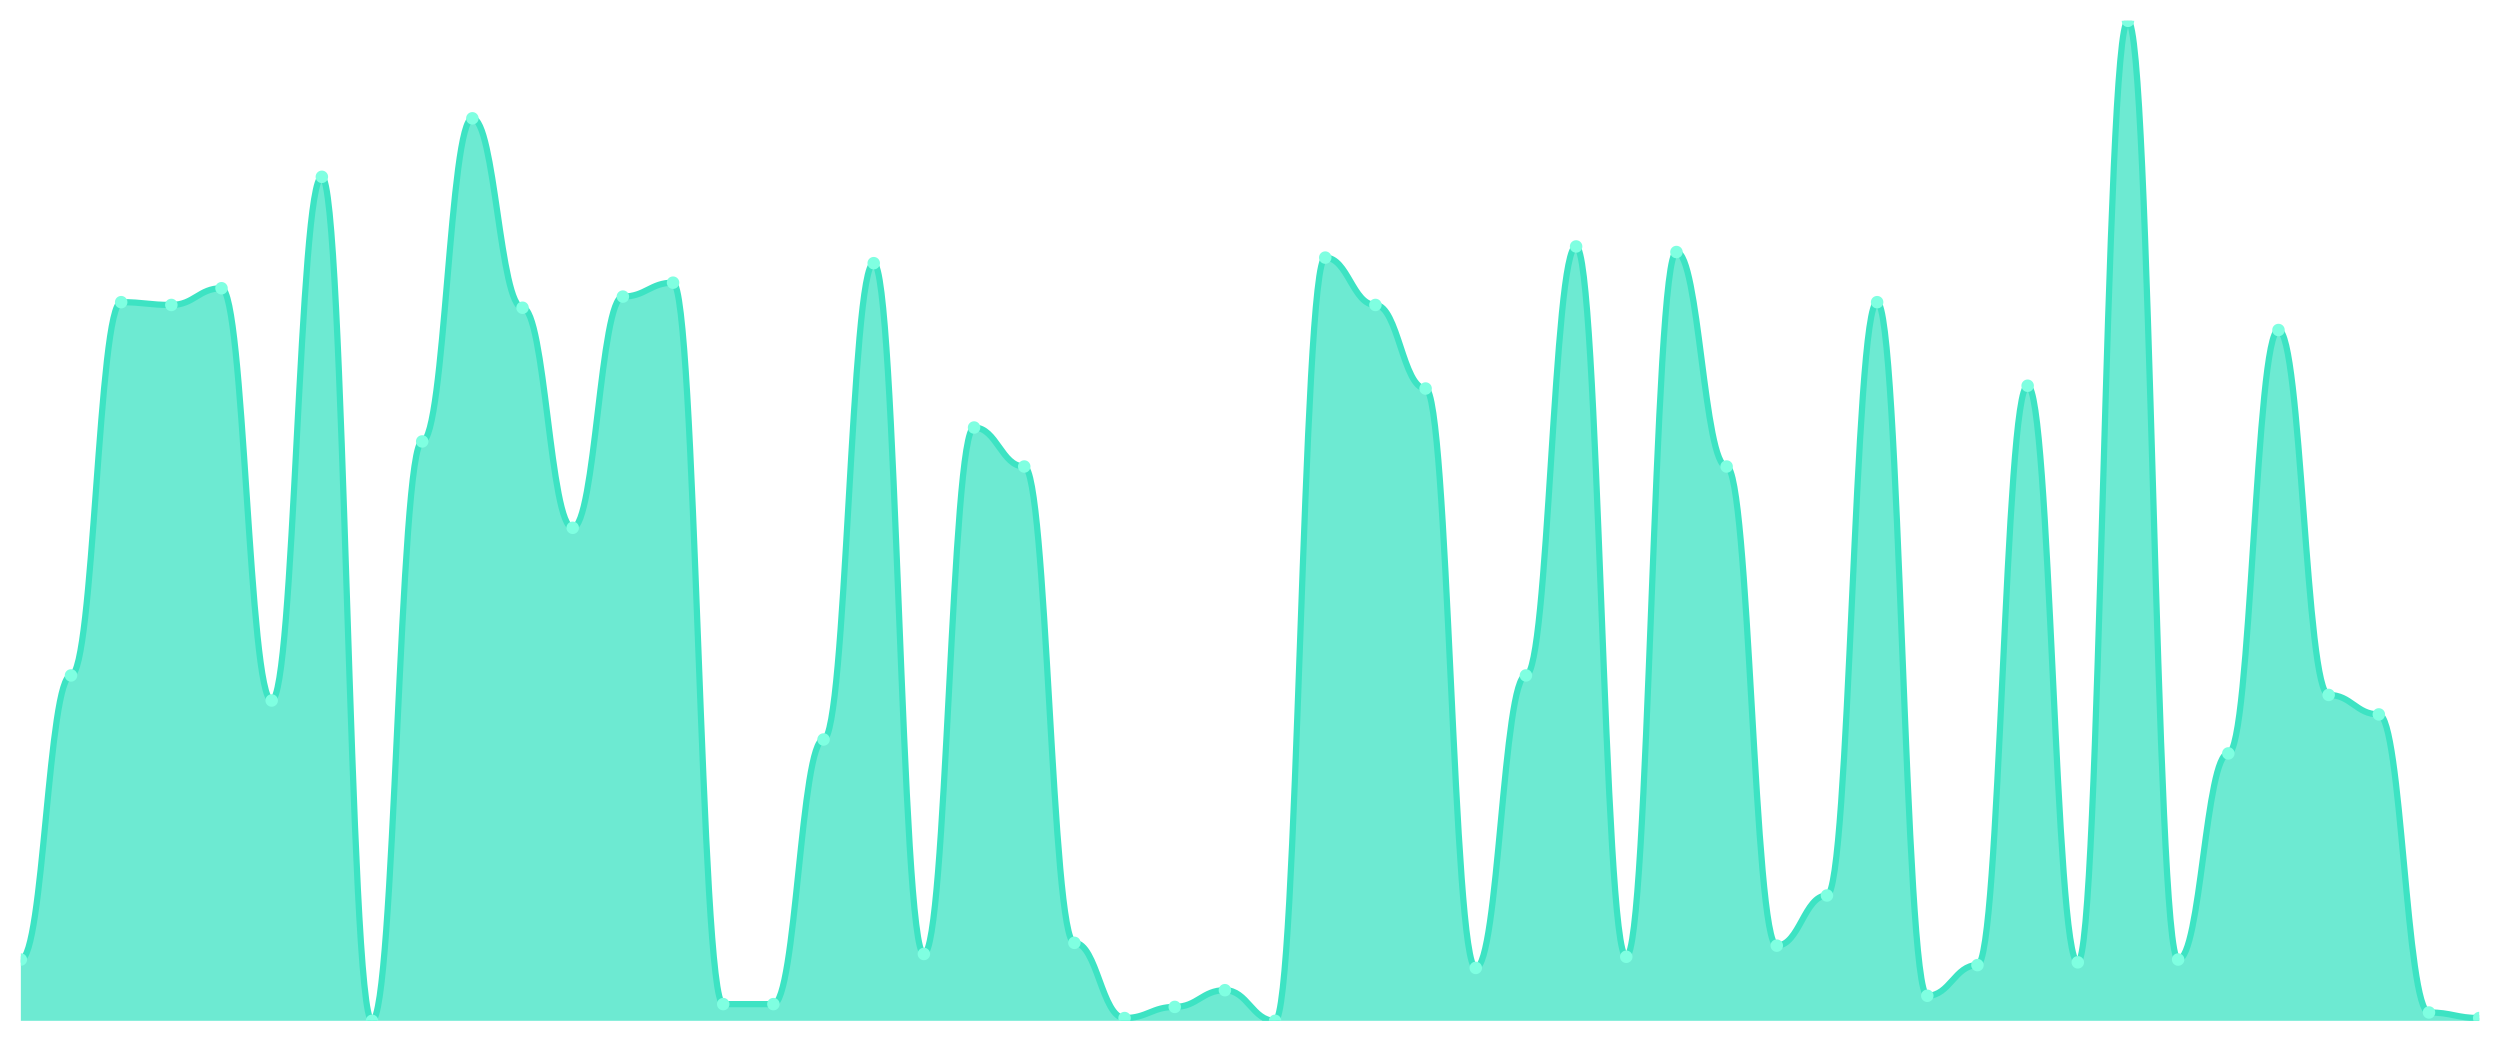
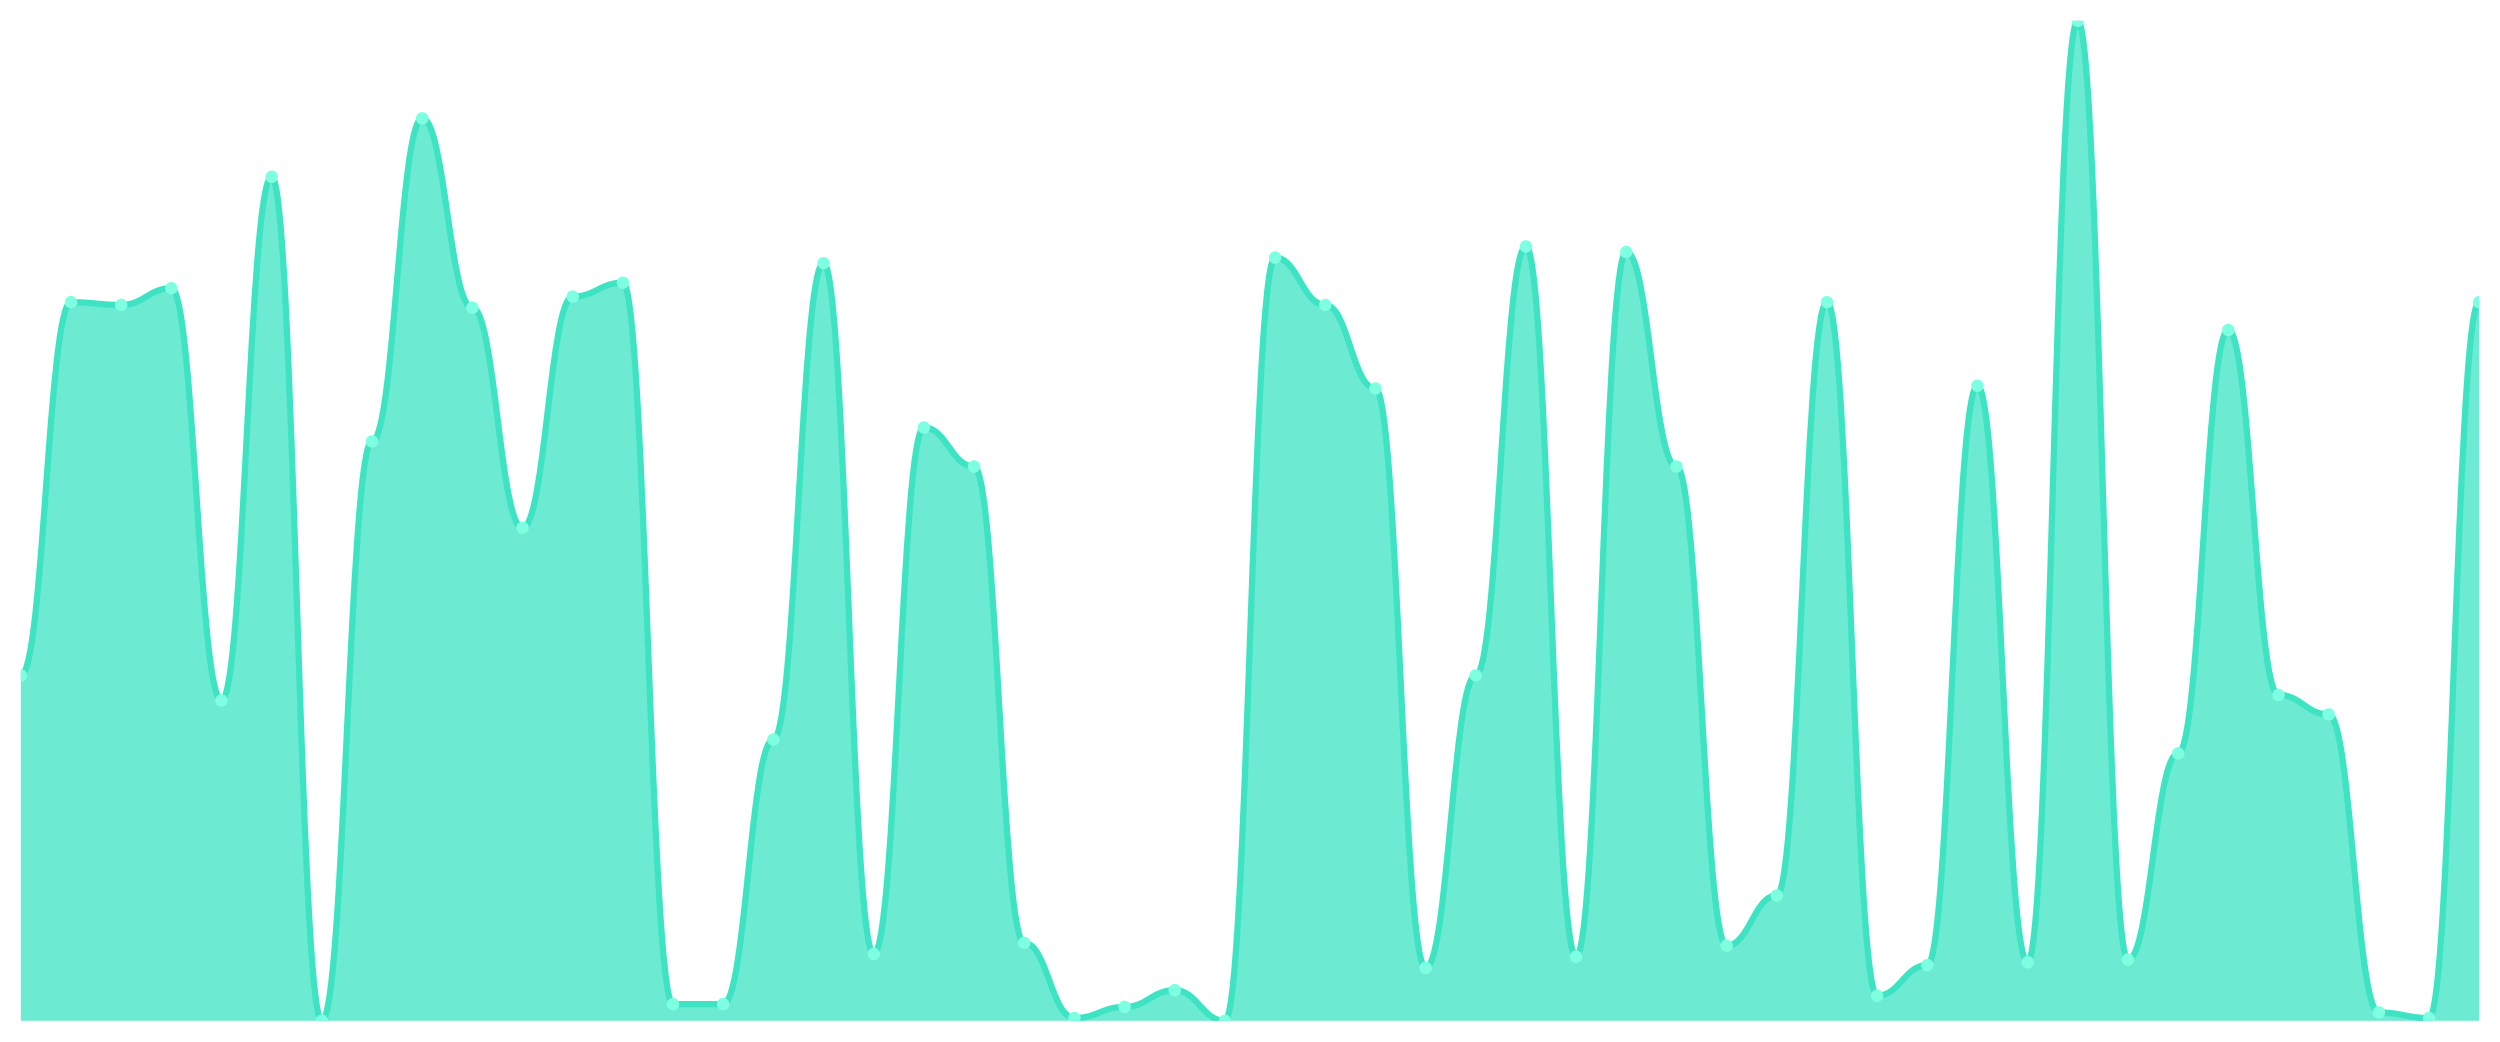
<svg xmlns="http://www.w3.org/2000/svg" viewBox="0 0 1200 500" width="1200" height="500">
  <defs>
    <clipPath id="c">
      <rect x="10" y="10" width="1180" height="480" />
    </clipPath>
  </defs>
  <rect width="1200" height="500" fill="none" />
  <g clip-path="url(#c)">
-     <path d="M 10,490 L 10,460.585 C 20.837,460.585 23.245,324.206 34.082,324.206 C 44.918,324.206 47.327,145.042 58.163,145.042 C 69,145.042 71.408,146.379 82.245,146.379 C 93.082,146.379 95.49,138.357 106.327,138.357 C 117.163,138.357 119.571,336.24 130.408,336.24 C 141.245,336.24 143.653,84.875 154.49,84.875 C 165.327,84.875 167.735,490 178.571,490 C 189.408,490 191.816,211.894 202.653,211.894 C 213.49,211.894 215.898,56.797 226.735,56.797 C 237.571,56.797 239.98,147.716 250.816,147.716 C 261.653,147.716 264.061,253.343 274.898,253.343 C 285.735,253.343 288.143,142.368 298.98,142.368 C 309.816,142.368 312.224,135.682 323.061,135.682 C 333.898,135.682 336.306,481.978 347.143,481.978 C 357.98,481.978 360.388,481.978 371.224,481.978 C 382.061,481.978 384.469,354.958 395.306,354.958 C 406.143,354.958 408.551,126.323 419.388,126.323 C 430.224,126.323 432.633,457.911 443.469,457.911 C 454.306,457.911 456.714,205.209 467.551,205.209 C 478.388,205.209 480.796,223.928 491.633,223.928 C 502.469,223.928 504.878,452.563 515.714,452.563 C 526.551,452.563 528.959,488.663 539.796,488.663 C 550.633,488.663 553.041,483.315 563.878,483.315 C 574.714,483.315 577.122,475.292 587.959,475.292 C 598.796,475.292 601.204,490 612.041,490 C 622.878,490 625.286,123.649 636.122,123.649 C 646.959,123.649 649.367,146.379 660.204,146.379 C 671.041,146.379 673.449,186.49 684.286,186.49 C 695.122,186.49 697.531,464.596 708.367,464.596 C 719.204,464.596 721.612,324.206 732.449,324.206 C 743.286,324.206 745.694,118.301 756.531,118.301 C 767.367,118.301 769.776,459.248 780.612,459.248 C 791.449,459.248 793.857,120.975 804.694,120.975 C 815.531,120.975 817.939,223.928 828.776,223.928 C 839.612,223.928 842.02,453.9 852.857,453.9 C 863.694,453.9 866.102,429.833 876.939,429.833 C 887.776,429.833 890.184,145.042 901.02,145.042 C 911.857,145.042 914.265,477.967 925.102,477.967 C 935.939,477.967 938.347,463.259 949.184,463.259 C 960.02,463.259 962.429,185.153 973.265,185.153 C 984.102,185.153 986.51,461.922 997.347,461.922 C 1008.184,461.922 1010.592,10 1021.429,10 C 1032.265,10 1034.673,460.585 1045.51,460.585 C 1056.347,460.585 1058.755,361.643 1069.592,361.643 C 1080.429,361.643 1082.837,158.412 1093.673,158.412 C 1104.51,158.412 1106.918,333.565 1117.755,333.565 C 1128.592,333.565 1131,342.925 1141.837,342.925 C 1152.673,342.925 1155.082,485.989 1165.918,485.989 C 1176.755,485.989 1179.163,488.663 1190,488.663 L 1190,490 Z" fill="rgba(61,227,195,0.75)" />
-     <path d="M 10,460.585 C 20.837,460.585 23.245,324.206 34.082,324.206 C 44.918,324.206 47.327,145.042 58.163,145.042 C 69,145.042 71.408,146.379 82.245,146.379 C 93.082,146.379 95.49,138.357 106.327,138.357 C 117.163,138.357 119.571,336.24 130.408,336.24 C 141.245,336.24 143.653,84.875 154.49,84.875 C 165.327,84.875 167.735,490 178.571,490 C 189.408,490 191.816,211.894 202.653,211.894 C 213.49,211.894 215.898,56.797 226.735,56.797 C 237.571,56.797 239.98,147.716 250.816,147.716 C 261.653,147.716 264.061,253.343 274.898,253.343 C 285.735,253.343 288.143,142.368 298.98,142.368 C 309.816,142.368 312.224,135.682 323.061,135.682 C 333.898,135.682 336.306,481.978 347.143,481.978 C 357.98,481.978 360.388,481.978 371.224,481.978 C 382.061,481.978 384.469,354.958 395.306,354.958 C 406.143,354.958 408.551,126.323 419.388,126.323 C 430.224,126.323 432.633,457.911 443.469,457.911 C 454.306,457.911 456.714,205.209 467.551,205.209 C 478.388,205.209 480.796,223.928 491.633,223.928 C 502.469,223.928 504.878,452.563 515.714,452.563 C 526.551,452.563 528.959,488.663 539.796,488.663 C 550.633,488.663 553.041,483.315 563.878,483.315 C 574.714,483.315 577.122,475.292 587.959,475.292 C 598.796,475.292 601.204,490 612.041,490 C 622.878,490 625.286,123.649 636.122,123.649 C 646.959,123.649 649.367,146.379 660.204,146.379 C 671.041,146.379 673.449,186.49 684.286,186.49 C 695.122,186.49 697.531,464.596 708.367,464.596 C 719.204,464.596 721.612,324.206 732.449,324.206 C 743.286,324.206 745.694,118.301 756.531,118.301 C 767.367,118.301 769.776,459.248 780.612,459.248 C 791.449,459.248 793.857,120.975 804.694,120.975 C 815.531,120.975 817.939,223.928 828.776,223.928 C 839.612,223.928 842.02,453.9 852.857,453.9 C 863.694,453.9 866.102,429.833 876.939,429.833 C 887.776,429.833 890.184,145.042 901.02,145.042 C 911.857,145.042 914.265,477.967 925.102,477.967 C 935.939,477.967 938.347,463.259 949.184,463.259 C 960.02,463.259 962.429,185.153 973.265,185.153 C 984.102,185.153 986.51,461.922 997.347,461.922 C 1008.184,461.922 1010.592,10 1021.429,10 C 1032.265,10 1034.673,460.585 1045.51,460.585 C 1056.347,460.585 1058.755,361.643 1069.592,361.643 C 1080.429,361.643 1082.837,158.412 1093.673,158.412 C 1104.51,158.412 1106.918,333.565 1117.755,333.565 C 1128.592,333.565 1131,342.925 1141.837,342.925 C 1152.673,342.925 1155.082,485.989 1165.918,485.989 C 1176.755,485.989 1179.163,488.663 1190,488.663" fill="none" stroke="#3de3c3" stroke-width="3" stroke-linecap="round" stroke-linejoin="round" />
-     <circle cx="10" cy="460.585" r="3" fill="#7fffe1" />
-     <circle cx="34.082" cy="324.206" r="3" fill="#7fffe1" />
-     <circle cx="58.163" cy="145.042" r="3" fill="#7fffe1" />
-     <circle cx="82.245" cy="146.379" r="3" fill="#7fffe1" />
-     <circle cx="106.327" cy="138.357" r="3" fill="#7fffe1" />
-     <circle cx="130.408" cy="336.24" r="3" fill="#7fffe1" />
-     <circle cx="154.49" cy="84.875" r="3" fill="#7fffe1" />
-     <circle cx="178.571" cy="490" r="3" fill="#7fffe1" />
-     <circle cx="202.653" cy="211.894" r="3" fill="#7fffe1" />
-     <circle cx="226.735" cy="56.797" r="3" fill="#7fffe1" />
-     <circle cx="250.816" cy="147.716" r="3" fill="#7fffe1" />
-     <circle cx="274.898" cy="253.343" r="3" fill="#7fffe1" />
-     <circle cx="298.98" cy="142.368" r="3" fill="#7fffe1" />
-     <circle cx="323.061" cy="135.682" r="3" fill="#7fffe1" />
+     <path d="M 10,490 L 10,324.206 C 20.837,324.206 23.245,145.042 34.082,145.042 C 44.918,145.042 47.327,146.379 58.163,146.379 C 69,146.379 71.408,138.357 82.245,138.357 C 93.082,138.357 95.49,336.24 106.327,336.24 C 117.163,336.24 119.571,84.875 130.408,84.875 C 141.245,84.875 143.653,490 154.49,490 C 165.327,490 167.735,211.894 178.571,211.894 C 189.408,211.894 191.816,56.797 202.653,56.797 C 213.49,56.797 215.898,147.716 226.735,147.716 C 237.571,147.716 239.98,253.343 250.816,253.343 C 261.653,253.343 264.061,142.368 274.898,142.368 C 285.735,142.368 288.143,135.682 298.98,135.682 C 309.816,135.682 312.224,481.978 323.061,481.978 C 333.898,481.978 336.306,481.978 347.143,481.978 C 357.98,481.978 360.388,354.958 371.224,354.958 C 382.061,354.958 384.469,126.323 395.306,126.323 C 406.143,126.323 408.551,457.911 419.388,457.911 C 430.224,457.911 432.633,205.209 443.469,205.209 C 454.306,205.209 456.714,223.928 467.551,223.928 C 478.388,223.928 480.796,452.563 491.633,452.563 C 502.469,452.563 504.878,488.663 515.714,488.663 C 526.551,488.663 528.959,483.315 539.796,483.315 C 550.633,483.315 553.041,475.292 563.878,475.292 C 574.714,475.292 577.122,490 587.959,490 C 598.796,490 601.204,123.649 612.041,123.649 C 622.878,123.649 625.286,146.379 636.122,146.379 C 646.959,146.379 649.367,186.49 660.204,186.49 C 671.041,186.49 673.449,464.596 684.286,464.596 C 695.122,464.596 697.531,324.206 708.367,324.206 C 719.204,324.206 721.612,118.301 732.449,118.301 C 743.286,118.301 745.694,459.248 756.531,459.248 C 767.367,459.248 769.776,120.975 780.612,120.975 C 791.449,120.975 793.857,223.928 804.694,223.928 C 815.531,223.928 817.939,453.9 828.776,453.9 C 839.612,453.9 842.02,429.833 852.857,429.833 C 863.694,429.833 866.102,145.042 876.939,145.042 C 887.776,145.042 890.184,477.967 901.02,477.967 C 911.857,477.967 914.265,463.259 925.102,463.259 C 935.939,463.259 938.347,185.153 949.184,185.153 C 960.02,185.153 962.429,461.922 973.265,461.922 C 984.102,461.922 986.51,10 997.347,10 C 1008.184,10 1010.592,460.585 1021.429,460.585 C 1032.265,460.585 1034.673,361.643 1045.51,361.643 C 1056.347,361.643 1058.755,158.412 1069.592,158.412 C 1080.429,158.412 1082.837,333.565 1093.673,333.565 C 1104.51,333.565 1106.918,342.925 1117.755,342.925 C 1128.592,342.925 1131,485.989 1141.837,485.989 C 1152.673,485.989 1155.082,488.663 1165.918,488.663 C 1176.755,488.663 1179.163,145.042 1190,145.042 L 1190,490 Z" fill="rgba(61,227,195,0.75)" />
+     <path d="M 10,324.206 C 20.837,324.206 23.245,145.042 34.082,145.042 C 44.918,145.042 47.327,146.379 58.163,146.379 C 69,146.379 71.408,138.357 82.245,138.357 C 93.082,138.357 95.49,336.24 106.327,336.24 C 117.163,336.24 119.571,84.875 130.408,84.875 C 141.245,84.875 143.653,490 154.49,490 C 165.327,490 167.735,211.894 178.571,211.894 C 189.408,211.894 191.816,56.797 202.653,56.797 C 213.49,56.797 215.898,147.716 226.735,147.716 C 237.571,147.716 239.98,253.343 250.816,253.343 C 261.653,253.343 264.061,142.368 274.898,142.368 C 285.735,142.368 288.143,135.682 298.98,135.682 C 309.816,135.682 312.224,481.978 323.061,481.978 C 333.898,481.978 336.306,481.978 347.143,481.978 C 357.98,481.978 360.388,354.958 371.224,354.958 C 382.061,354.958 384.469,126.323 395.306,126.323 C 406.143,126.323 408.551,457.911 419.388,457.911 C 430.224,457.911 432.633,205.209 443.469,205.209 C 454.306,205.209 456.714,223.928 467.551,223.928 C 478.388,223.928 480.796,452.563 491.633,452.563 C 502.469,452.563 504.878,488.663 515.714,488.663 C 526.551,488.663 528.959,483.315 539.796,483.315 C 550.633,483.315 553.041,475.292 563.878,475.292 C 574.714,475.292 577.122,490 587.959,490 C 598.796,490 601.204,123.649 612.041,123.649 C 622.878,123.649 625.286,146.379 636.122,146.379 C 646.959,146.379 649.367,186.49 660.204,186.49 C 671.041,186.49 673.449,464.596 684.286,464.596 C 695.122,464.596 697.531,324.206 708.367,324.206 C 719.204,324.206 721.612,118.301 732.449,118.301 C 743.286,118.301 745.694,459.248 756.531,459.248 C 767.367,459.248 769.776,120.975 780.612,120.975 C 791.449,120.975 793.857,223.928 804.694,223.928 C 815.531,223.928 817.939,453.9 828.776,453.9 C 839.612,453.9 842.02,429.833 852.857,429.833 C 863.694,429.833 866.102,145.042 876.939,145.042 C 887.776,145.042 890.184,477.967 901.02,477.967 C 911.857,477.967 914.265,463.259 925.102,463.259 C 935.939,463.259 938.347,185.153 949.184,185.153 C 960.02,185.153 962.429,461.922 973.265,461.922 C 984.102,461.922 986.51,10 997.347,10 C 1008.184,10 1010.592,460.585 1021.429,460.585 C 1032.265,460.585 1034.673,361.643 1045.51,361.643 C 1056.347,361.643 1058.755,158.412 1069.592,158.412 C 1080.429,158.412 1082.837,333.565 1093.673,333.565 C 1104.51,333.565 1106.918,342.925 1117.755,342.925 C 1128.592,342.925 1131,485.989 1141.837,485.989 C 1152.673,485.989 1155.082,488.663 1165.918,488.663 C 1176.755,488.663 1179.163,145.042 1190,145.042" fill="none" stroke="#3de3c3" stroke-width="3" stroke-linecap="round" stroke-linejoin="round" />
+     <circle cx="10" cy="324.206" r="3" fill="#7fffe1" />
+     <circle cx="34.082" cy="145.042" r="3" fill="#7fffe1" />
+     <circle cx="58.163" cy="146.379" r="3" fill="#7fffe1" />
+     <circle cx="82.245" cy="138.357" r="3" fill="#7fffe1" />
+     <circle cx="106.327" cy="336.24" r="3" fill="#7fffe1" />
+     <circle cx="130.408" cy="84.875" r="3" fill="#7fffe1" />
+     <circle cx="154.49" cy="490" r="3" fill="#7fffe1" />
+     <circle cx="178.571" cy="211.894" r="3" fill="#7fffe1" />
+     <circle cx="202.653" cy="56.797" r="3" fill="#7fffe1" />
+     <circle cx="226.735" cy="147.716" r="3" fill="#7fffe1" />
+     <circle cx="250.816" cy="253.343" r="3" fill="#7fffe1" />
+     <circle cx="274.898" cy="142.368" r="3" fill="#7fffe1" />
+     <circle cx="298.98" cy="135.682" r="3" fill="#7fffe1" />
+     <circle cx="323.061" cy="481.978" r="3" fill="#7fffe1" />
    <circle cx="347.143" cy="481.978" r="3" fill="#7fffe1" />
-     <circle cx="371.224" cy="481.978" r="3" fill="#7fffe1" />
-     <circle cx="395.306" cy="354.958" r="3" fill="#7fffe1" />
-     <circle cx="419.388" cy="126.323" r="3" fill="#7fffe1" />
-     <circle cx="443.469" cy="457.911" r="3" fill="#7fffe1" />
-     <circle cx="467.551" cy="205.209" r="3" fill="#7fffe1" />
-     <circle cx="491.633" cy="223.928" r="3" fill="#7fffe1" />
-     <circle cx="515.714" cy="452.563" r="3" fill="#7fffe1" />
-     <circle cx="539.796" cy="488.663" r="3" fill="#7fffe1" />
-     <circle cx="563.878" cy="483.315" r="3" fill="#7fffe1" />
-     <circle cx="587.959" cy="475.292" r="3" fill="#7fffe1" />
-     <circle cx="612.041" cy="490" r="3" fill="#7fffe1" />
-     <circle cx="636.122" cy="123.649" r="3" fill="#7fffe1" />
-     <circle cx="660.204" cy="146.379" r="3" fill="#7fffe1" />
-     <circle cx="684.286" cy="186.49" r="3" fill="#7fffe1" />
-     <circle cx="708.367" cy="464.596" r="3" fill="#7fffe1" />
-     <circle cx="732.449" cy="324.206" r="3" fill="#7fffe1" />
-     <circle cx="756.531" cy="118.301" r="3" fill="#7fffe1" />
-     <circle cx="780.612" cy="459.248" r="3" fill="#7fffe1" />
-     <circle cx="804.694" cy="120.975" r="3" fill="#7fffe1" />
-     <circle cx="828.776" cy="223.928" r="3" fill="#7fffe1" />
-     <circle cx="852.857" cy="453.9" r="3" fill="#7fffe1" />
-     <circle cx="876.939" cy="429.833" r="3" fill="#7fffe1" />
-     <circle cx="901.02" cy="145.042" r="3" fill="#7fffe1" />
-     <circle cx="925.102" cy="477.967" r="3" fill="#7fffe1" />
-     <circle cx="949.184" cy="463.259" r="3" fill="#7fffe1" />
-     <circle cx="973.265" cy="185.153" r="3" fill="#7fffe1" />
-     <circle cx="997.347" cy="461.922" r="3" fill="#7fffe1" />
-     <circle cx="1021.429" cy="10" r="3" fill="#7fffe1" />
-     <circle cx="1045.51" cy="460.585" r="3" fill="#7fffe1" />
-     <circle cx="1069.592" cy="361.643" r="3" fill="#7fffe1" />
-     <circle cx="1093.673" cy="158.412" r="3" fill="#7fffe1" />
-     <circle cx="1117.755" cy="333.565" r="3" fill="#7fffe1" />
-     <circle cx="1141.837" cy="342.925" r="3" fill="#7fffe1" />
-     <circle cx="1165.918" cy="485.989" r="3" fill="#7fffe1" />
-     <circle cx="1190" cy="488.663" r="3" fill="#7fffe1" />
+     <circle cx="371.224" cy="354.958" r="3" fill="#7fffe1" />
+     <circle cx="395.306" cy="126.323" r="3" fill="#7fffe1" />
+     <circle cx="419.388" cy="457.911" r="3" fill="#7fffe1" />
+     <circle cx="443.469" cy="205.209" r="3" fill="#7fffe1" />
+     <circle cx="467.551" cy="223.928" r="3" fill="#7fffe1" />
+     <circle cx="491.633" cy="452.563" r="3" fill="#7fffe1" />
+     <circle cx="515.714" cy="488.663" r="3" fill="#7fffe1" />
+     <circle cx="539.796" cy="483.315" r="3" fill="#7fffe1" />
+     <circle cx="563.878" cy="475.292" r="3" fill="#7fffe1" />
+     <circle cx="587.959" cy="490" r="3" fill="#7fffe1" />
+     <circle cx="612.041" cy="123.649" r="3" fill="#7fffe1" />
+     <circle cx="636.122" cy="146.379" r="3" fill="#7fffe1" />
+     <circle cx="660.204" cy="186.49" r="3" fill="#7fffe1" />
+     <circle cx="684.286" cy="464.596" r="3" fill="#7fffe1" />
+     <circle cx="708.367" cy="324.206" r="3" fill="#7fffe1" />
+     <circle cx="732.449" cy="118.301" r="3" fill="#7fffe1" />
+     <circle cx="756.531" cy="459.248" r="3" fill="#7fffe1" />
+     <circle cx="780.612" cy="120.975" r="3" fill="#7fffe1" />
+     <circle cx="804.694" cy="223.928" r="3" fill="#7fffe1" />
+     <circle cx="828.776" cy="453.9" r="3" fill="#7fffe1" />
+     <circle cx="852.857" cy="429.833" r="3" fill="#7fffe1" />
+     <circle cx="876.939" cy="145.042" r="3" fill="#7fffe1" />
+     <circle cx="901.02" cy="477.967" r="3" fill="#7fffe1" />
+     <circle cx="925.102" cy="463.259" r="3" fill="#7fffe1" />
+     <circle cx="949.184" cy="185.153" r="3" fill="#7fffe1" />
+     <circle cx="973.265" cy="461.922" r="3" fill="#7fffe1" />
+     <circle cx="997.347" cy="10" r="3" fill="#7fffe1" />
+     <circle cx="1021.429" cy="460.585" r="3" fill="#7fffe1" />
+     <circle cx="1045.51" cy="361.643" r="3" fill="#7fffe1" />
+     <circle cx="1069.592" cy="158.412" r="3" fill="#7fffe1" />
+     <circle cx="1093.673" cy="333.565" r="3" fill="#7fffe1" />
+     <circle cx="1117.755" cy="342.925" r="3" fill="#7fffe1" />
+     <circle cx="1141.837" cy="485.989" r="3" fill="#7fffe1" />
+     <circle cx="1165.918" cy="488.663" r="3" fill="#7fffe1" />
+     <circle cx="1190" cy="145.042" r="3" fill="#7fffe1" />
  </g>
</svg>
